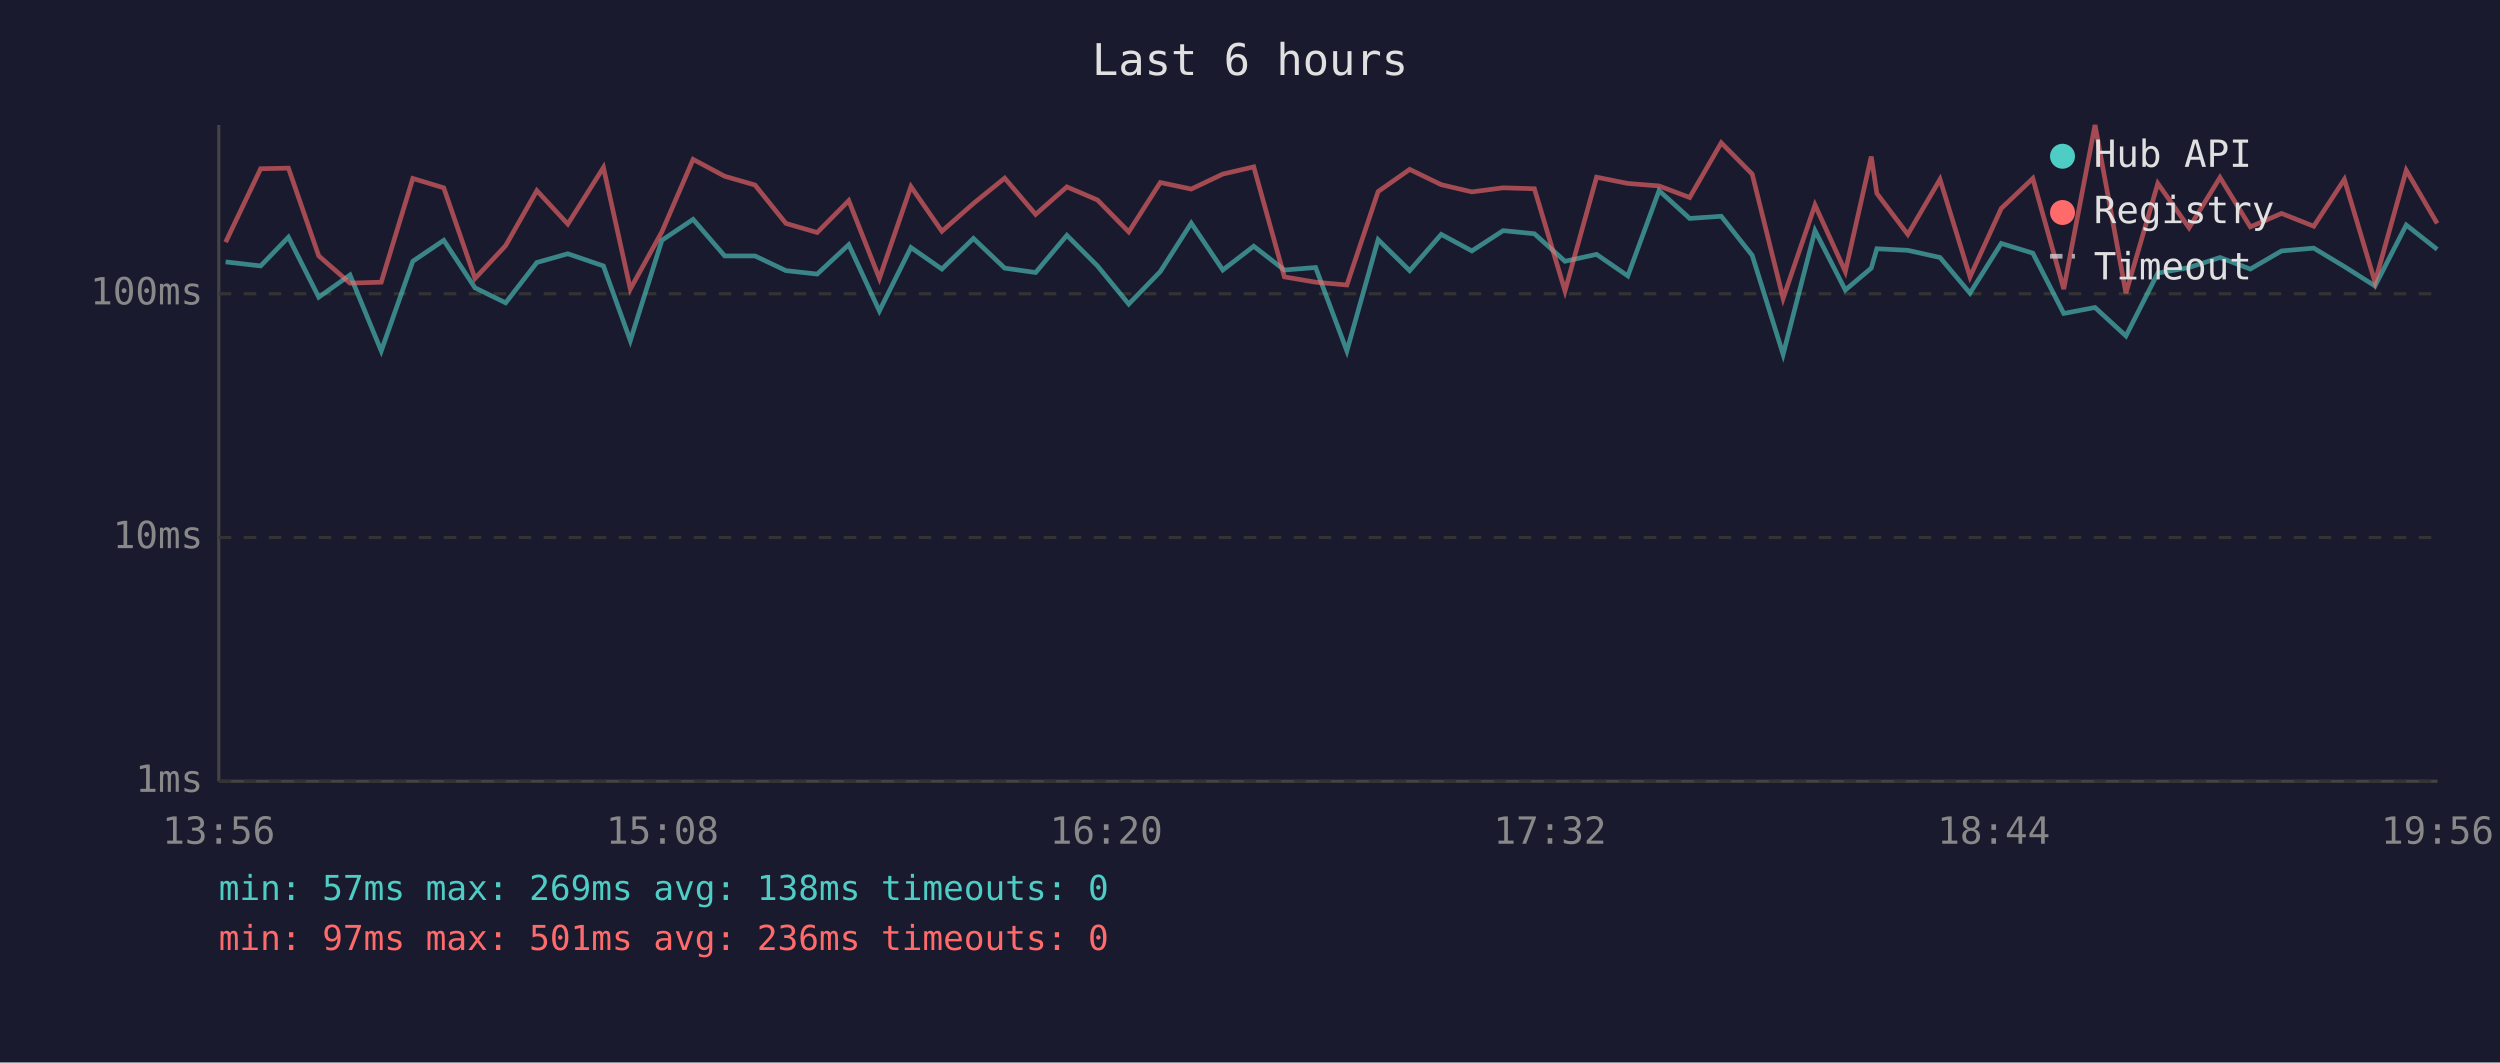
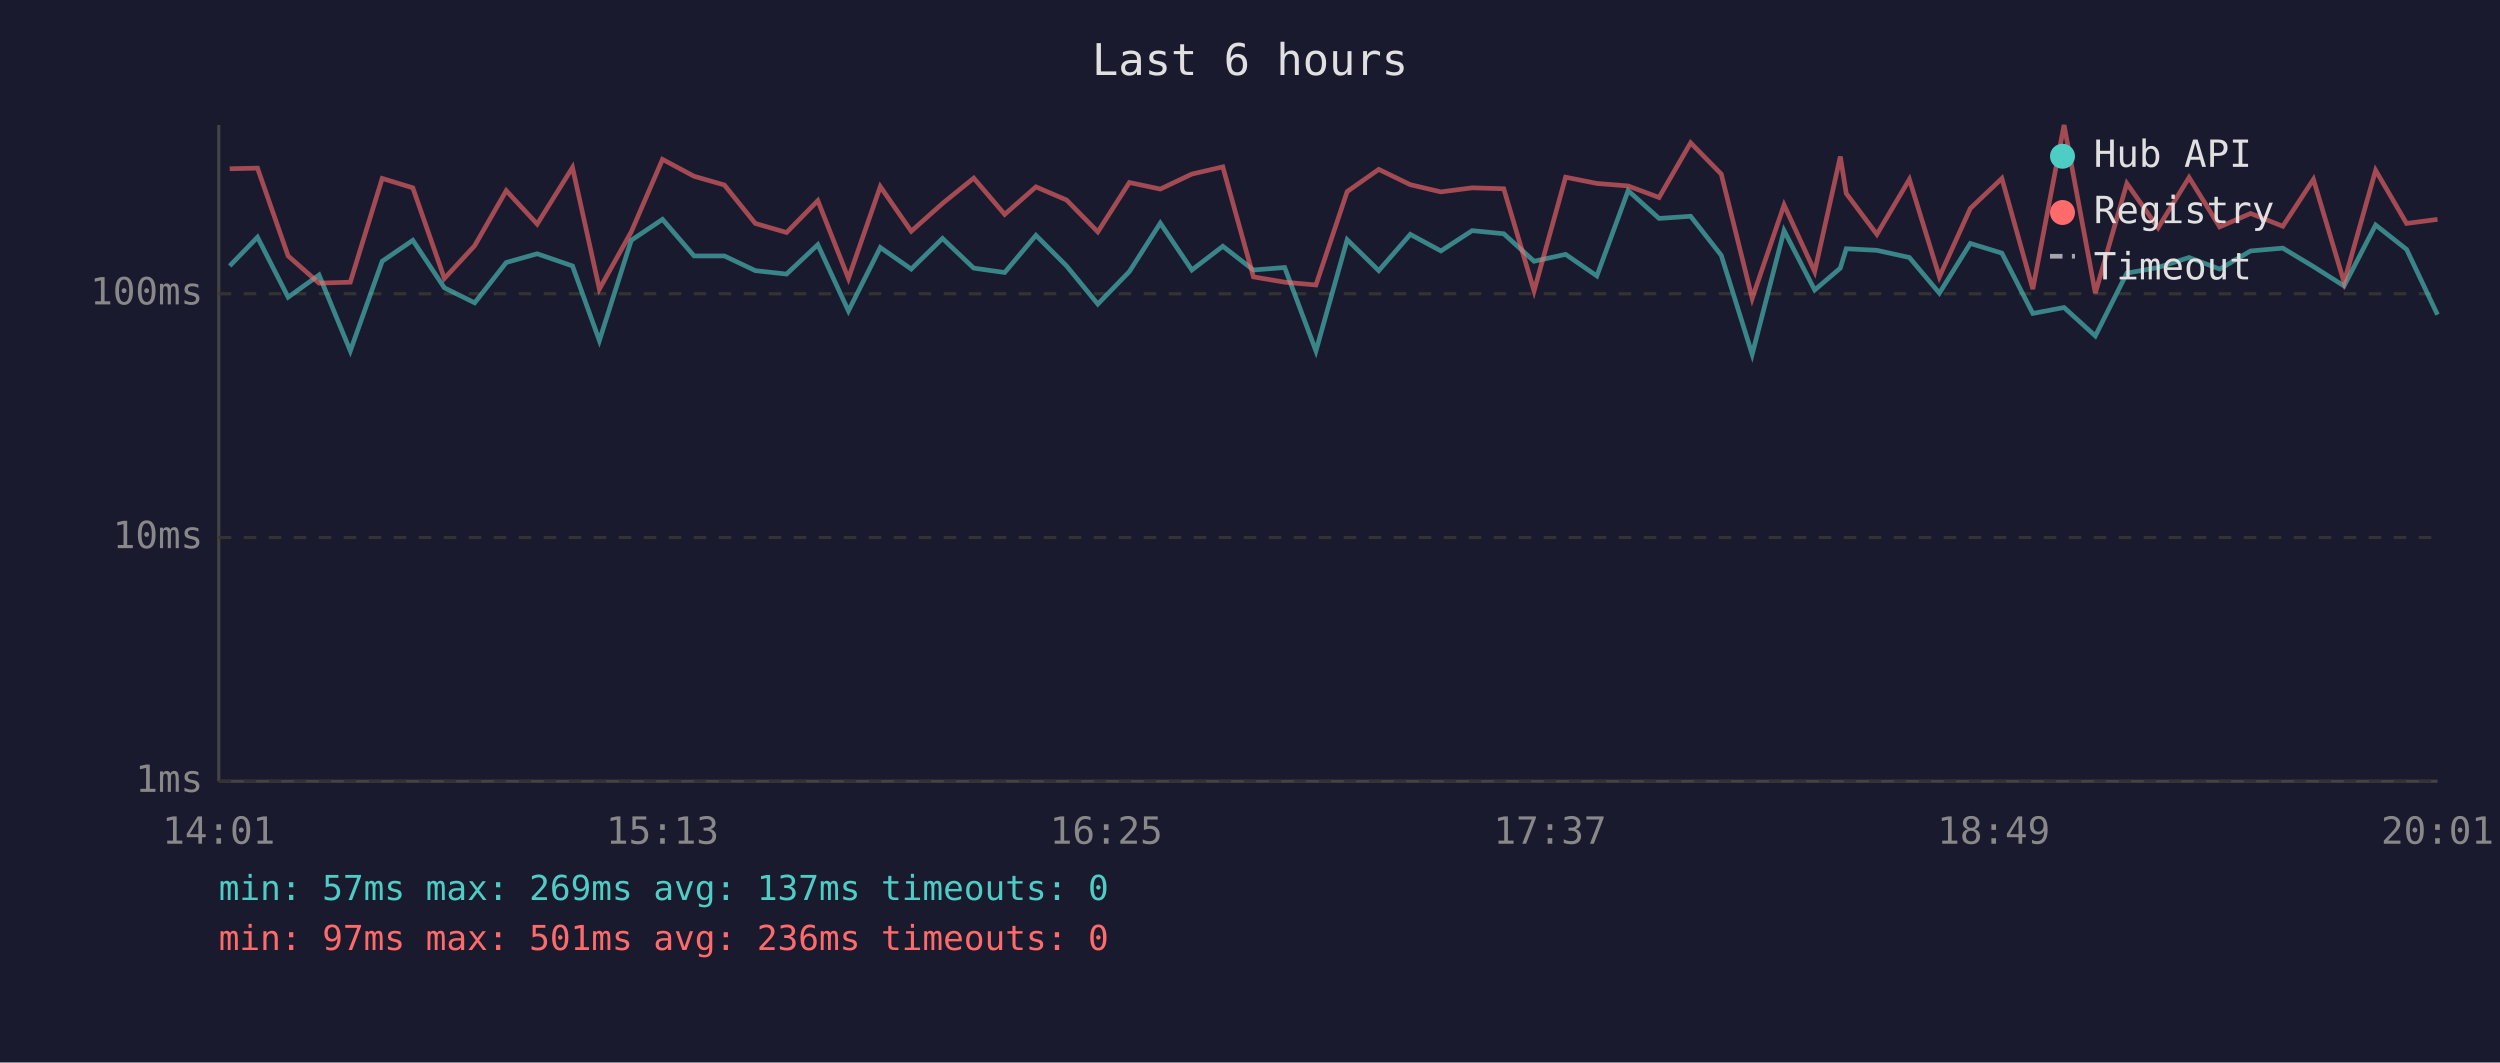
<svg xmlns="http://www.w3.org/2000/svg" viewBox="0 0 800 340" font-family="monospace" font-size="12">
  <rect width="800" height="340" fill="#1a1a2e" />
  <text x="400" y="24" fill="#e0e0e0" font-size="14" text-anchor="middle">Last 6 hours</text>
  <line x1="70" y1="40" x2="70" y2="250" stroke="#444" stroke-width="1" />
  <line x1="70" y1="250" x2="780" y2="250" stroke="#444" stroke-width="1" />
  <line x1="70" y1="250" x2="780" y2="250" stroke="#333" stroke-width="1" stroke-dasharray="4" />
  <text x="65" y="250" fill="#888" text-anchor="end" dominant-baseline="middle">1ms</text>
  <line x1="70" y1="172" x2="780" y2="172" stroke="#333" stroke-width="1" stroke-dasharray="4" />
  <text x="65" y="172" fill="#888" text-anchor="end" dominant-baseline="middle">10ms</text>
  <line x1="70" y1="94" x2="780" y2="94" stroke="#333" stroke-width="1" stroke-dasharray="4" />
  <text x="65" y="94" fill="#888" text-anchor="end" dominant-baseline="middle">100ms</text>
-   <text x="70" y="270" fill="#888" text-anchor="middle">13:56</text>
-   <text x="212" y="270" fill="#888" text-anchor="middle">15:08</text>
-   <text x="354" y="270" fill="#888" text-anchor="middle">16:20</text>
-   <text x="496" y="270" fill="#888" text-anchor="middle">17:32</text>
-   <text x="638" y="270" fill="#888" text-anchor="middle">18:44</text>
-   <text x="780" y="270" fill="#888" text-anchor="middle">19:56</text>
-   <polyline points="72.2,83.8 83.4,85.1 92.3,75.9 102.0,95.1 112.0,88.0 122.0,112.3 132.1,83.6 142.0,76.9 152.0,92.1 161.8,96.9 171.8,84.0 181.7,81.2 193.1,85.1 201.7,109.0 211.8,76.9 221.8,70.2 231.9,81.9 241.6,81.9 251.5,86.6 261.5,87.7 271.6,78.3 281.4,99.5 291.5,79.2 301.4,86.1 311.5,76.3 321.5,85.8 331.4,87.2 341.4,75.3 351.2,85.1 361.2,97.3 371.3,86.9 381.2,71.4 391.3,86.4 401.2,78.8 411.0,86.4 421.0,85.6 431.0,112.3 441.0,76.7 451.1,86.6 461.2,75.0 471.0,80.3 481.0,73.8 491.0,74.8 500.8,83.6 510.9,81.4 520.9,88.3 530.9,61.0 540.7,69.9 550.8,69.2 560.7,81.7 570.6,113.4 580.8,73.8 590.5,92.8 598.8,85.8 600.6,79.6 610.5,80.1 620.8,82.4 630.4,93.8 640.4,77.9 650.5,81.0 660.4,100.3 670.4,98.4 680.3,107.5 690.5,87.4 700.5,85.6 710.4,82.4 720.1,86.1 730.1,80.3 740.4,79.4 750.2,85.3 760.0,91.5 770.0,72.0 779.9,79.8" fill="none" stroke="#4ecdc4" stroke-width="1.5" opacity="0.6" />
-   <polyline points="72.2,77.5 83.4,54.0 92.3,53.8 102.0,81.9 112.0,90.6 122.0,90.3 132.1,57.1 142.0,60.1 152.0,89.1 161.8,78.6 171.8,61.0 181.7,71.7 193.1,53.6 201.7,92.5 211.8,74.2 221.8,51.0 231.9,56.4 241.6,59.2 251.5,71.5 261.5,74.4 271.6,64.2 281.4,89.1 291.5,59.7 301.4,74.0 311.5,65.1 321.5,57.0 331.4,68.6 341.4,59.8 351.2,64.0 361.2,74.2 371.3,58.4 381.2,60.5 391.3,55.7 401.2,53.4 411.0,88.6 421.0,90.3 431.0,91.2 441.0,61.3 451.1,54.2 461.2,59.1 471.0,61.4 481.0,60.1 491.0,60.4 500.8,93.1 510.9,56.7 520.9,58.7 530.9,59.5 540.7,63.2 550.8,45.7 560.7,55.7 570.6,95.5 580.8,65.6 590.5,86.9 598.8,50.1 600.6,61.9 610.5,75.0 620.8,57.4 630.4,88.6 640.4,66.7 650.5,57.1 660.4,92.5 670.4,40.0 680.3,93.8 690.5,58.7 700.5,72.9 710.4,56.8 720.1,72.6 730.1,68.3 740.4,72.4 750.2,57.4 760.0,90.3 770.0,54.5 779.9,71.5" fill="none" stroke="#ff6b6b" stroke-width="1.5" opacity="0.6" />
+   <text x="70" y="270" fill="#888" text-anchor="middle">14:01</text>
+   <text x="212" y="270" fill="#888" text-anchor="middle">15:13</text>
+   <text x="354" y="270" fill="#888" text-anchor="middle">16:25</text>
+   <text x="496" y="270" fill="#888" text-anchor="middle">17:37</text>
+   <text x="638" y="270" fill="#888" text-anchor="middle">18:49</text>
+   <text x="780" y="270" fill="#888" text-anchor="middle">20:01</text>
+   <polyline points="73.5,85.1 82.4,75.9 92.2,95.1 102.1,88.0 112.1,112.3 122.3,83.6 132.1,76.9 142.2,92.1 151.9,96.9 162.0,84.0 171.9,81.2 183.2,85.1 191.8,109.0 202.0,76.9 212.0,70.2 222.1,81.9 231.8,81.9 241.7,86.6 251.7,87.7 261.7,78.3 271.5,99.5 281.7,79.2 291.6,86.1 301.6,76.3 311.6,85.8 321.5,87.2 331.5,75.3 341.3,85.1 351.3,97.3 361.4,86.9 371.3,71.4 381.4,86.4 391.3,78.8 401.1,86.4 411.1,85.6 421.1,112.3 431.1,76.7 441.2,86.6 451.3,75.0 461.1,80.3 471.1,73.8 481.2,74.8 490.9,83.6 501.0,81.4 511.0,88.3 521.0,61.0 530.9,69.9 541.0,69.2 550.8,81.7 560.7,113.4 570.9,73.8 580.7,92.8 588.9,85.8 590.8,79.6 600.6,80.1 611.0,82.4 620.6,93.8 630.5,77.9 640.6,81.0 650.5,100.3 660.5,98.4 670.5,107.5 680.6,87.4 690.6,85.6 700.5,82.4 710.3,86.1 720.2,80.3 730.5,79.4 740.3,85.3 750.1,91.5 760.2,72.0 770.1,79.8 780.0,100.7" fill="none" stroke="#4ecdc4" stroke-width="1.5" opacity="0.6" />
+   <polyline points="73.5,54.0 82.4,53.8 92.2,81.9 102.1,90.6 112.1,90.3 122.3,57.1 132.1,60.1 142.2,89.1 151.9,78.6 162.0,61.0 171.9,71.7 183.2,53.6 191.8,92.5 202.0,74.2 212.0,51.0 222.1,56.4 231.8,59.2 241.7,71.5 251.7,74.4 261.7,64.2 271.5,89.1 281.7,59.7 291.6,74.0 301.6,65.1 311.6,57.0 321.5,68.6 331.5,59.8 341.3,64.0 351.3,74.2 361.4,58.4 371.3,60.5 381.4,55.7 391.3,53.4 401.1,88.6 411.1,90.3 421.1,91.2 431.1,61.3 441.2,54.2 451.3,59.1 461.1,61.4 471.1,60.1 481.2,60.4 490.9,93.1 501.0,56.7 511.0,58.7 521.0,59.5 530.9,63.2 541.0,45.7 550.8,55.7 560.7,95.5 570.9,65.6 580.7,86.9 588.9,50.1 590.8,61.9 600.6,75.0 611.0,57.4 620.6,88.6 630.5,66.7 640.6,57.1 650.5,92.5 660.5,40.0 670.5,93.8 680.6,58.7 690.6,72.9 700.5,56.8 710.3,72.6 720.2,68.3 730.5,72.4 740.3,57.4 750.1,90.3 760.2,54.5 770.1,71.5 780.0,70.2" fill="none" stroke="#ff6b6b" stroke-width="1.5" opacity="0.6" />
  <circle cx="660" cy="50" r="4" fill="#4ecdc4" />
  <text x="670" y="50" fill="#e0e0e0" dominant-baseline="middle">Hub API</text>
  <circle cx="660" cy="68" r="4" fill="#ff6b6b" />
  <text x="670" y="68" fill="#e0e0e0" dominant-baseline="middle">Registry</text>
  <line x1="656" y1="82" x2="664" y2="82" stroke="#e0e0e0" stroke-width="1.5" stroke-dasharray="4,3" opacity="0.7" />
  <text x="670" y="86" fill="#e0e0e0" dominant-baseline="middle">Timeout</text>
-   <text x="70" y="288" fill="#4ecdc4" font-size="11">min: 57ms  max: 269ms  avg: 138ms  timeouts: 0</text>
+   <text x="70" y="288" fill="#4ecdc4" font-size="11">min: 57ms  max: 269ms  avg: 137ms  timeouts: 0</text>
  <text x="70" y="304" fill="#ff6b6b" font-size="11">min: 97ms  max: 501ms  avg: 236ms  timeouts: 0</text>
</svg>
